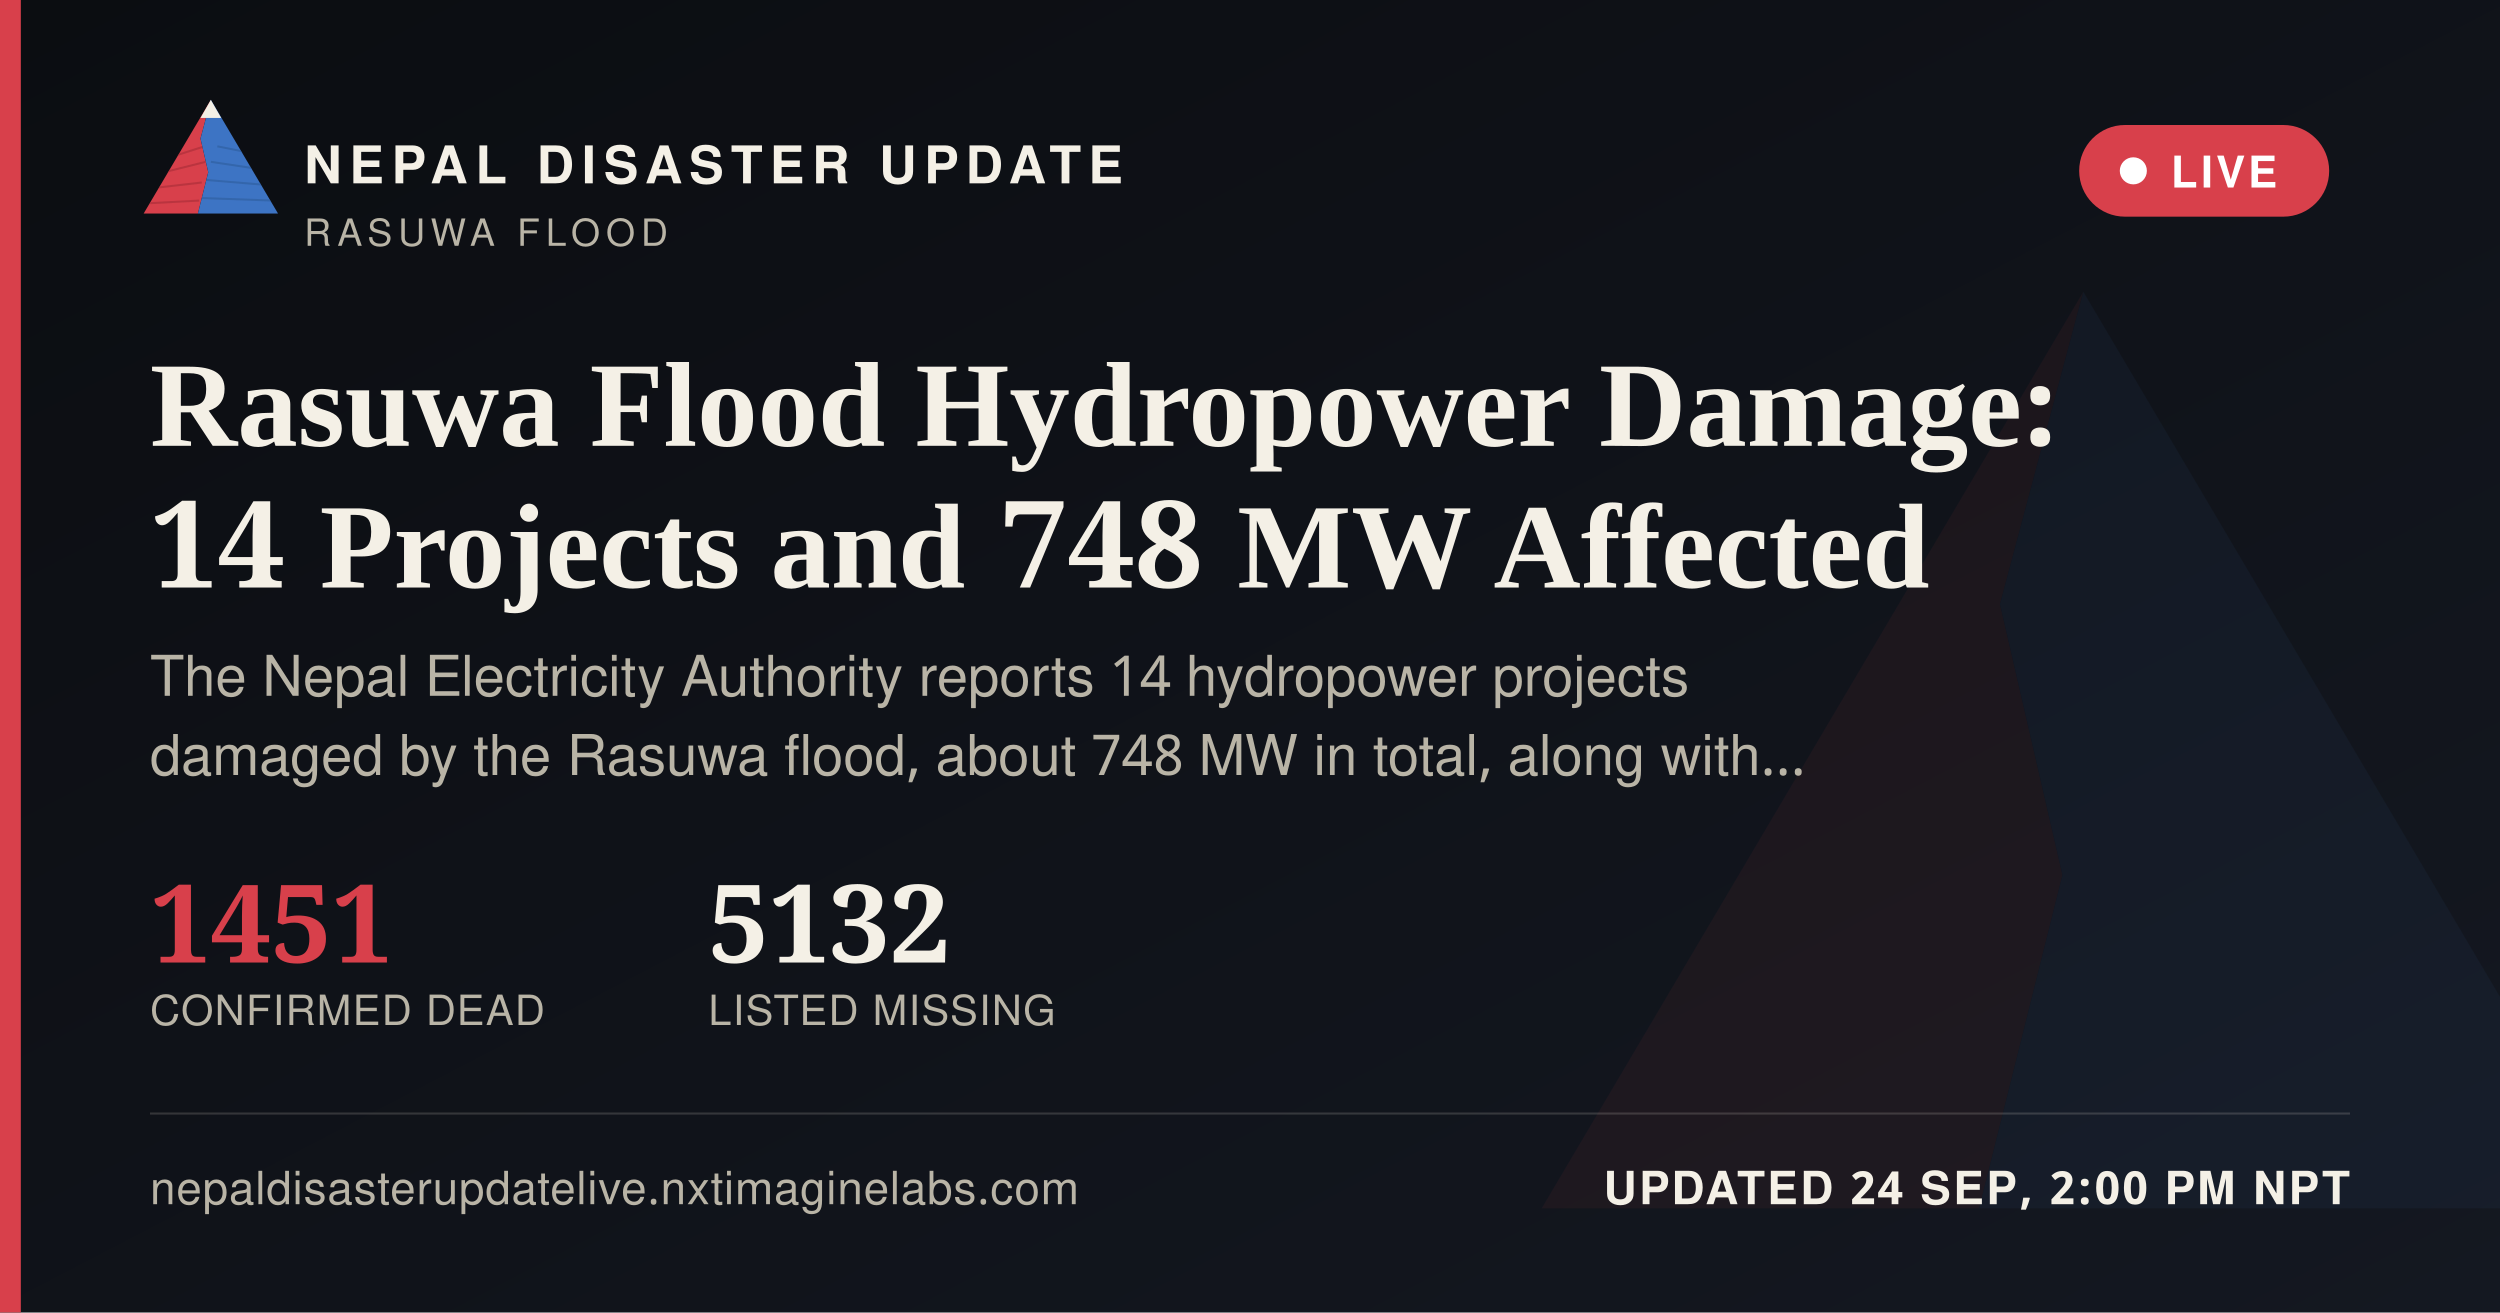
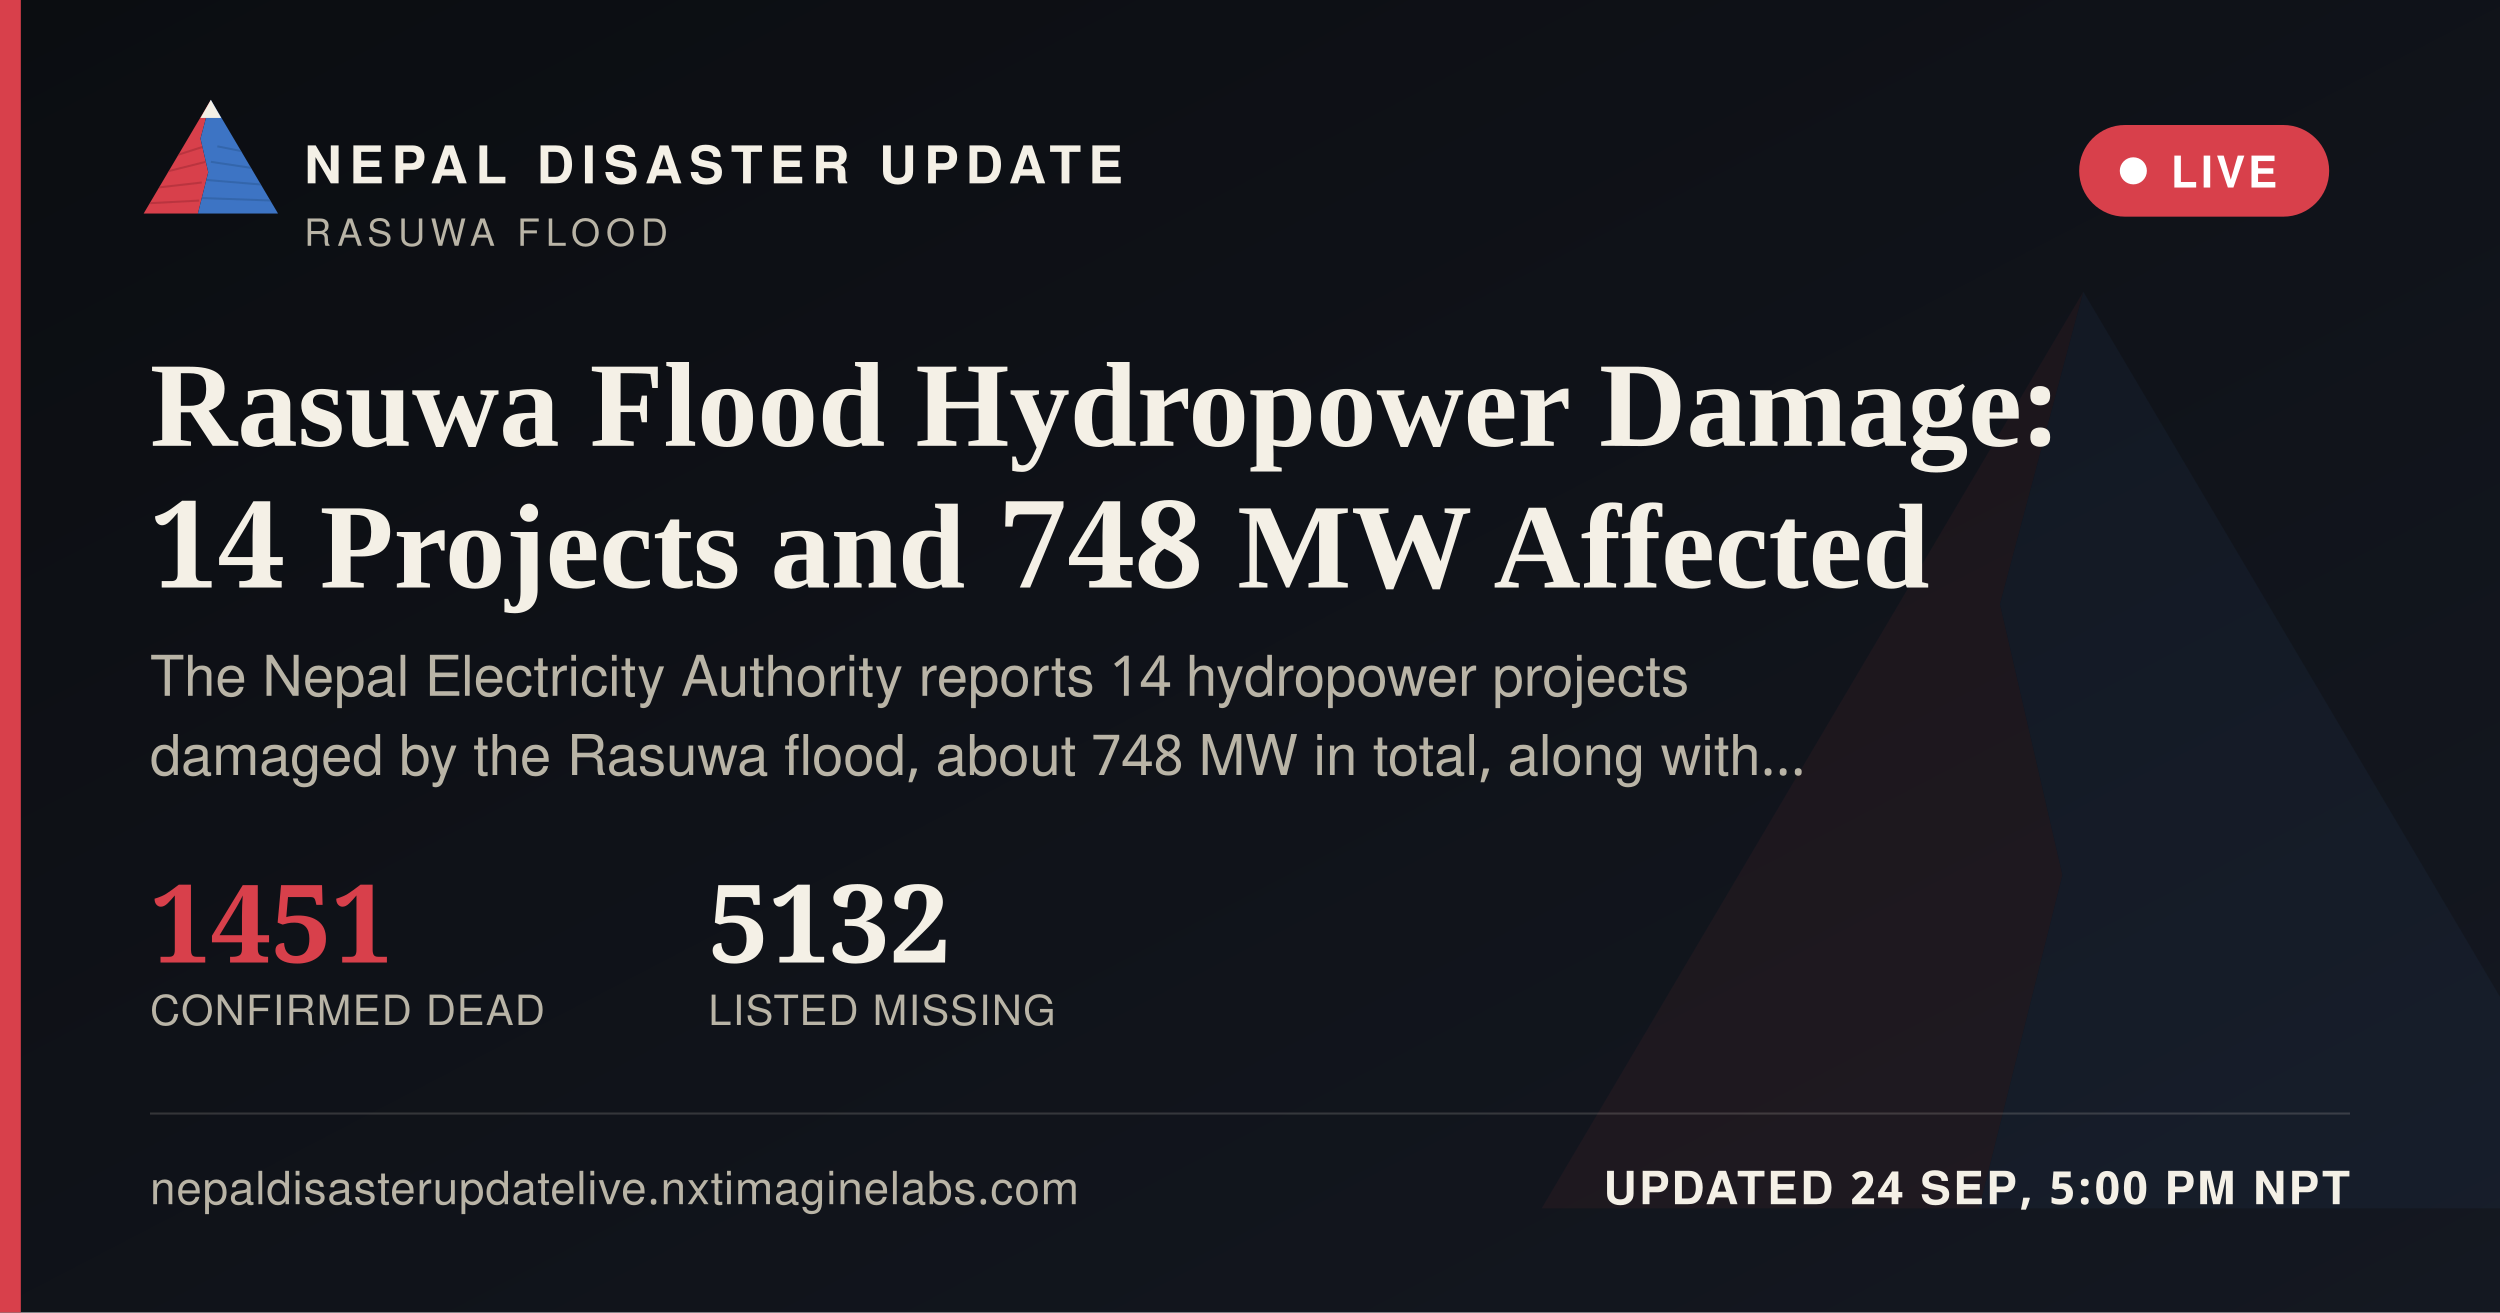
<svg xmlns="http://www.w3.org/2000/svg" width="1200" height="630" viewBox="0 0 1200 630">
  <defs>
    <linearGradient id="ogbg" x1="0" y1="0" x2="1" y2="1">
      <stop offset="0" stop-color="#0B0D11" />
      <stop offset="1" stop-color="#141821" />
    </linearGradient>
  </defs>
  <rect width="1200" height="630" fill="url(#ogbg)" />
  <g transform="translate(700,60) scale(5)" opacity="0.06">
    <polygon points="60,16 52,46 58,72 50,104 8,104" fill="#D8404B" />
    <polygon points="60,16 112,104 50,104 58,72 52,46" fill="#3D74C4" />
  </g>
  <rect x="0" y="0" width="10" height="630" fill="#D8404B" />
  <g transform="translate(64,38) scale(0.62)">
    <g>
      <defs>
        <clipPath id="ogLc">
          <polygon points="60,16 52,46 58,72 50,104 8,104" />
        </clipPath>
        <clipPath id="ogRc">
          <polygon points="60,16 112,104 50,104 58,72 52,46" />
        </clipPath>
      </defs>
      <polygon points="60,16 52,46 58,72 50,104 8,104" fill="#D8404B" />
      <g clip-path="url(#ogLc)" stroke="#A32A34" stroke-width="1.6" fill="none" opacity="0.55">
        <path d="M30,60 L55,52" />
        <path d="M24,72 L56,64" />
        <path d="M18,84 L53,80" />
        <path d="M13,96 L51,94" />
      </g>
      <polygon points="60,16 112,104 50,104 58,72 52,46" fill="#3D74C4" />
      <g clip-path="url(#ogRc)" stroke="#2A5793" stroke-width="1.6" fill="none" opacity="0.5">
        <path d="M65,52 L95,58" />
        <path d="M60,64 L100,70" />
        <path d="M56,78 L104,82" />
        <path d="M52,92 L108,94" />
      </g>
      <polygon points="60,16 52,30 68,30" fill="#F4F0E6" />
    </g>
  </g>
  <text x="146" y="88" font-family="'Public Sans', 'Noto Sans Devanagari', 'Helvetica Neue', Helvetica, Arial, sans-serif" font-size="25" font-weight="800" letter-spacing="3.6" fill="#F4F0E6">NEPAL DISASTER UPDATE</text>
  <text x="146" y="118" font-family="'Public Sans', 'Noto Sans Devanagari', 'Helvetica Neue', Helvetica, Arial, sans-serif" font-size="18" letter-spacing="2.8" fill="#B9B4A6">RASUWA FLOOD</text>
  <g>
    <rect x="998" y="60" width="120" height="44" rx="22" fill="#D8404B" stroke="none" />
    <circle cx="1024" cy="82" r="6.5" fill="#FFFFFF" />
    <text x="1042" y="90" font-family="'Public Sans', 'Noto Sans Devanagari', 'Helvetica Neue', Helvetica, Arial, sans-serif" font-size="21" font-weight="700" letter-spacing="1.6" fill="#FFFFFF">LIVE</text>
  </g>
  <text x="72" y="214" font-family="Newsreader, 'Noto Serif Devanagari', Georgia, 'Times New Roman', serif" font-size="58" font-weight="600" fill="#F4F0E6">Rasuwa Flood Hydropower Damage:</text>
  <text x="72" y="282" font-family="Newsreader, 'Noto Serif Devanagari', Georgia, 'Times New Roman', serif" font-size="58" font-weight="600" fill="#F4F0E6">14 Projects and 748 MW Affected</text>
  <text x="72" y="334" font-family="'Public Sans', 'Noto Sans Devanagari', 'Helvetica Neue', Helvetica, Arial, sans-serif" font-size="27" fill="#B9B4A6">The Nepal Electricity Authority reports 14 hydropower projects</text>
  <text x="72" y="372" font-family="'Public Sans', 'Noto Sans Devanagari', 'Helvetica Neue', Helvetica, Arial, sans-serif" font-size="27" fill="#B9B4A6">damaged by the Rasuwa flood, about 748 MW in total, along with…</text>
  <g transform="translate(72,462)">
    <text x="0" y="0" font-family="Newsreader, 'Noto Serif Devanagari', Georgia, 'Times New Roman', serif" font-size="52" font-weight="600" fill="#D8404B">1451</text>
    <text x="0" y="30" font-family="'Public Sans', 'Noto Sans Devanagari', 'Helvetica Neue', Helvetica, Arial, sans-serif" font-size="20" letter-spacing="0.6" fill="#B9B4A6">CONFIRMED DEAD</text>
    <text x="268" y="0" font-family="Newsreader, 'Noto Serif Devanagari', Georgia, 'Times New Roman', serif" font-size="52" font-weight="600" fill="#F4F0E6">5132</text>
    <text x="268" y="30" font-family="'Public Sans', 'Noto Sans Devanagari', 'Helvetica Neue', Helvetica, Arial, sans-serif" font-size="20" letter-spacing="0.6" fill="#B9B4A6">LISTED MISSING</text>
  </g>
  <rect x="72" y="534" width="1056" height="1" fill="rgba(244,240,230,0.16)" />
  <text x="72" y="578" font-family="'Public Sans', 'Noto Sans Devanagari', 'Helvetica Neue', Helvetica, Arial, sans-serif" font-size="22" fill="#B9B4A6" letter-spacing="0.4">nepaldisasterupdatelive.nxtimaginelabs.com</text>
-   <text x="1128" y="578" text-anchor="end" font-family="'Public Sans', 'Noto Sans Devanagari', 'Helvetica Neue', Helvetica, Arial, sans-serif" font-size="22" font-weight="700" letter-spacing="1.2" fill="#F4F0E6">UPDATED 24 SEP, 2:00 PM NPT</text>
+   <text x="1128" y="578" text-anchor="end" font-family="'Public Sans', 'Noto Sans Devanagari', 'Helvetica Neue', Helvetica, Arial, sans-serif" font-size="22" font-weight="700" letter-spacing="1.2" fill="#F4F0E6">UPDATED 24 SEP, 5:00 PM NPT</text>
</svg>
